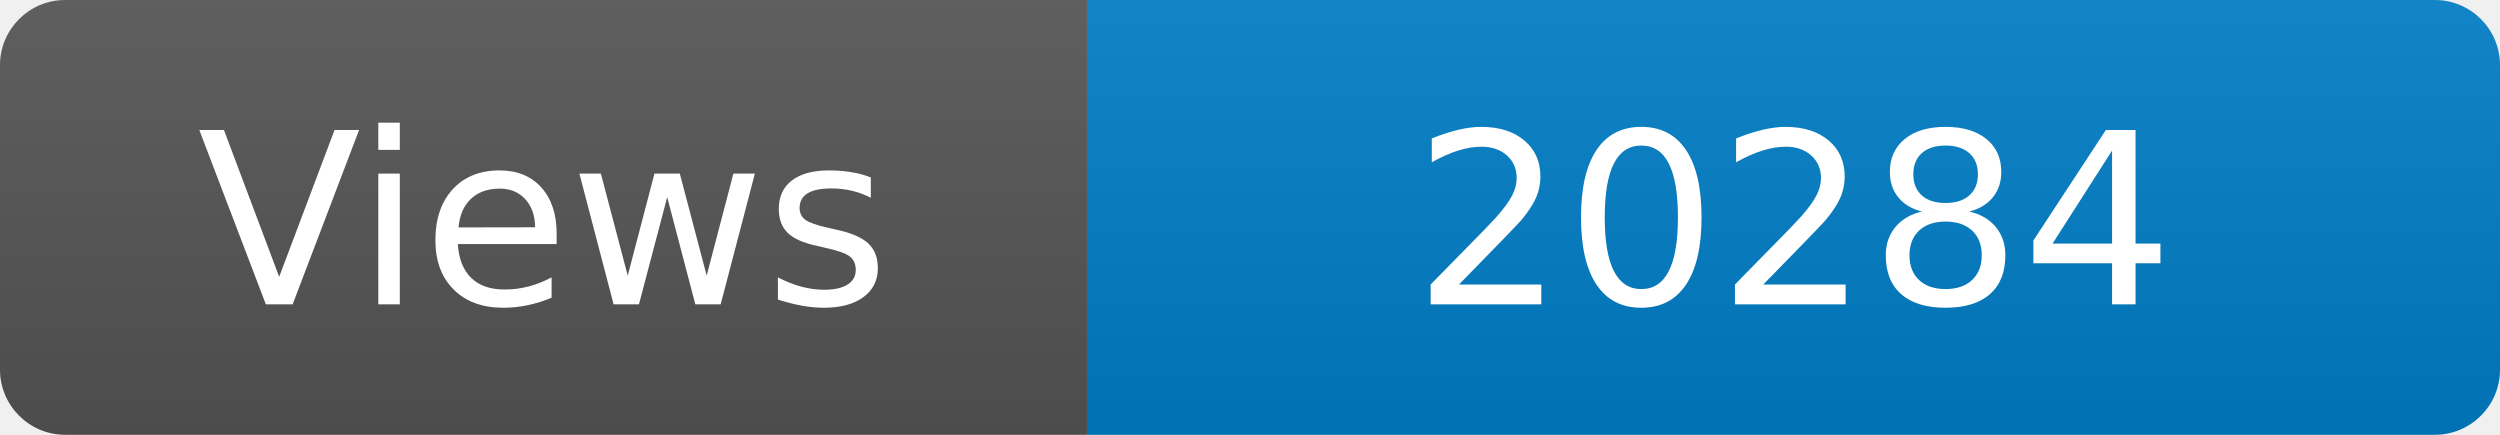
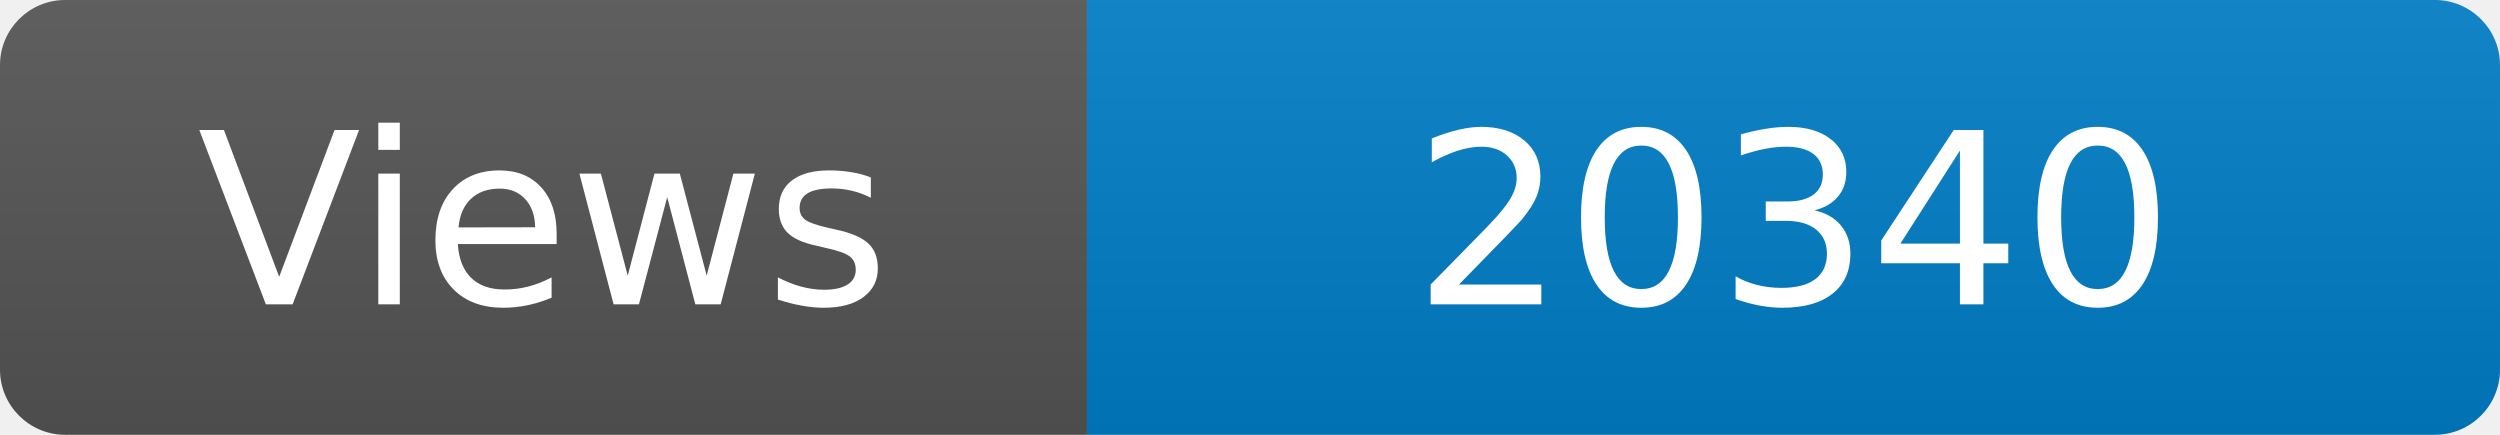
<svg xmlns="http://www.w3.org/2000/svg" width="115" height="20" role="img" aria-label="Maintained?: yes">
  <linearGradient id="s" x2="0" y2="100%">
    <stop offset="0" stop-color="#bbb" stop-opacity=".1" />
    <stop offset="1" stop-opacity=".1" />
  </linearGradient>
  <clipPath id="r">
    <rect width="115" height="20" rx="3" fill="#fff" />
  </clipPath>
  <g clip-path="url(#r)">
    <rect width="50" height="20" fill="#555" />
    <rect x="50" width="160" height="20" fill="#007ec6" />
    <rect width="115" height="20" fill="url(#s)" />
  </g>
  <g fill="#fff" text-anchor="middle" font-family="Verdana,Geneva,DejaVu Sans,sans-serif" font-size="110">
    <text x="250" y="140" transform="scale(.1)" fill="#fff">Views</text>
-     <text x="825" y="140" transform="scale(.1)" fill="#fff">20284</text>
+     <text x="825" y="140" transform="scale(.1)" fill="#fff">20340</text>
  </g>
</svg>
